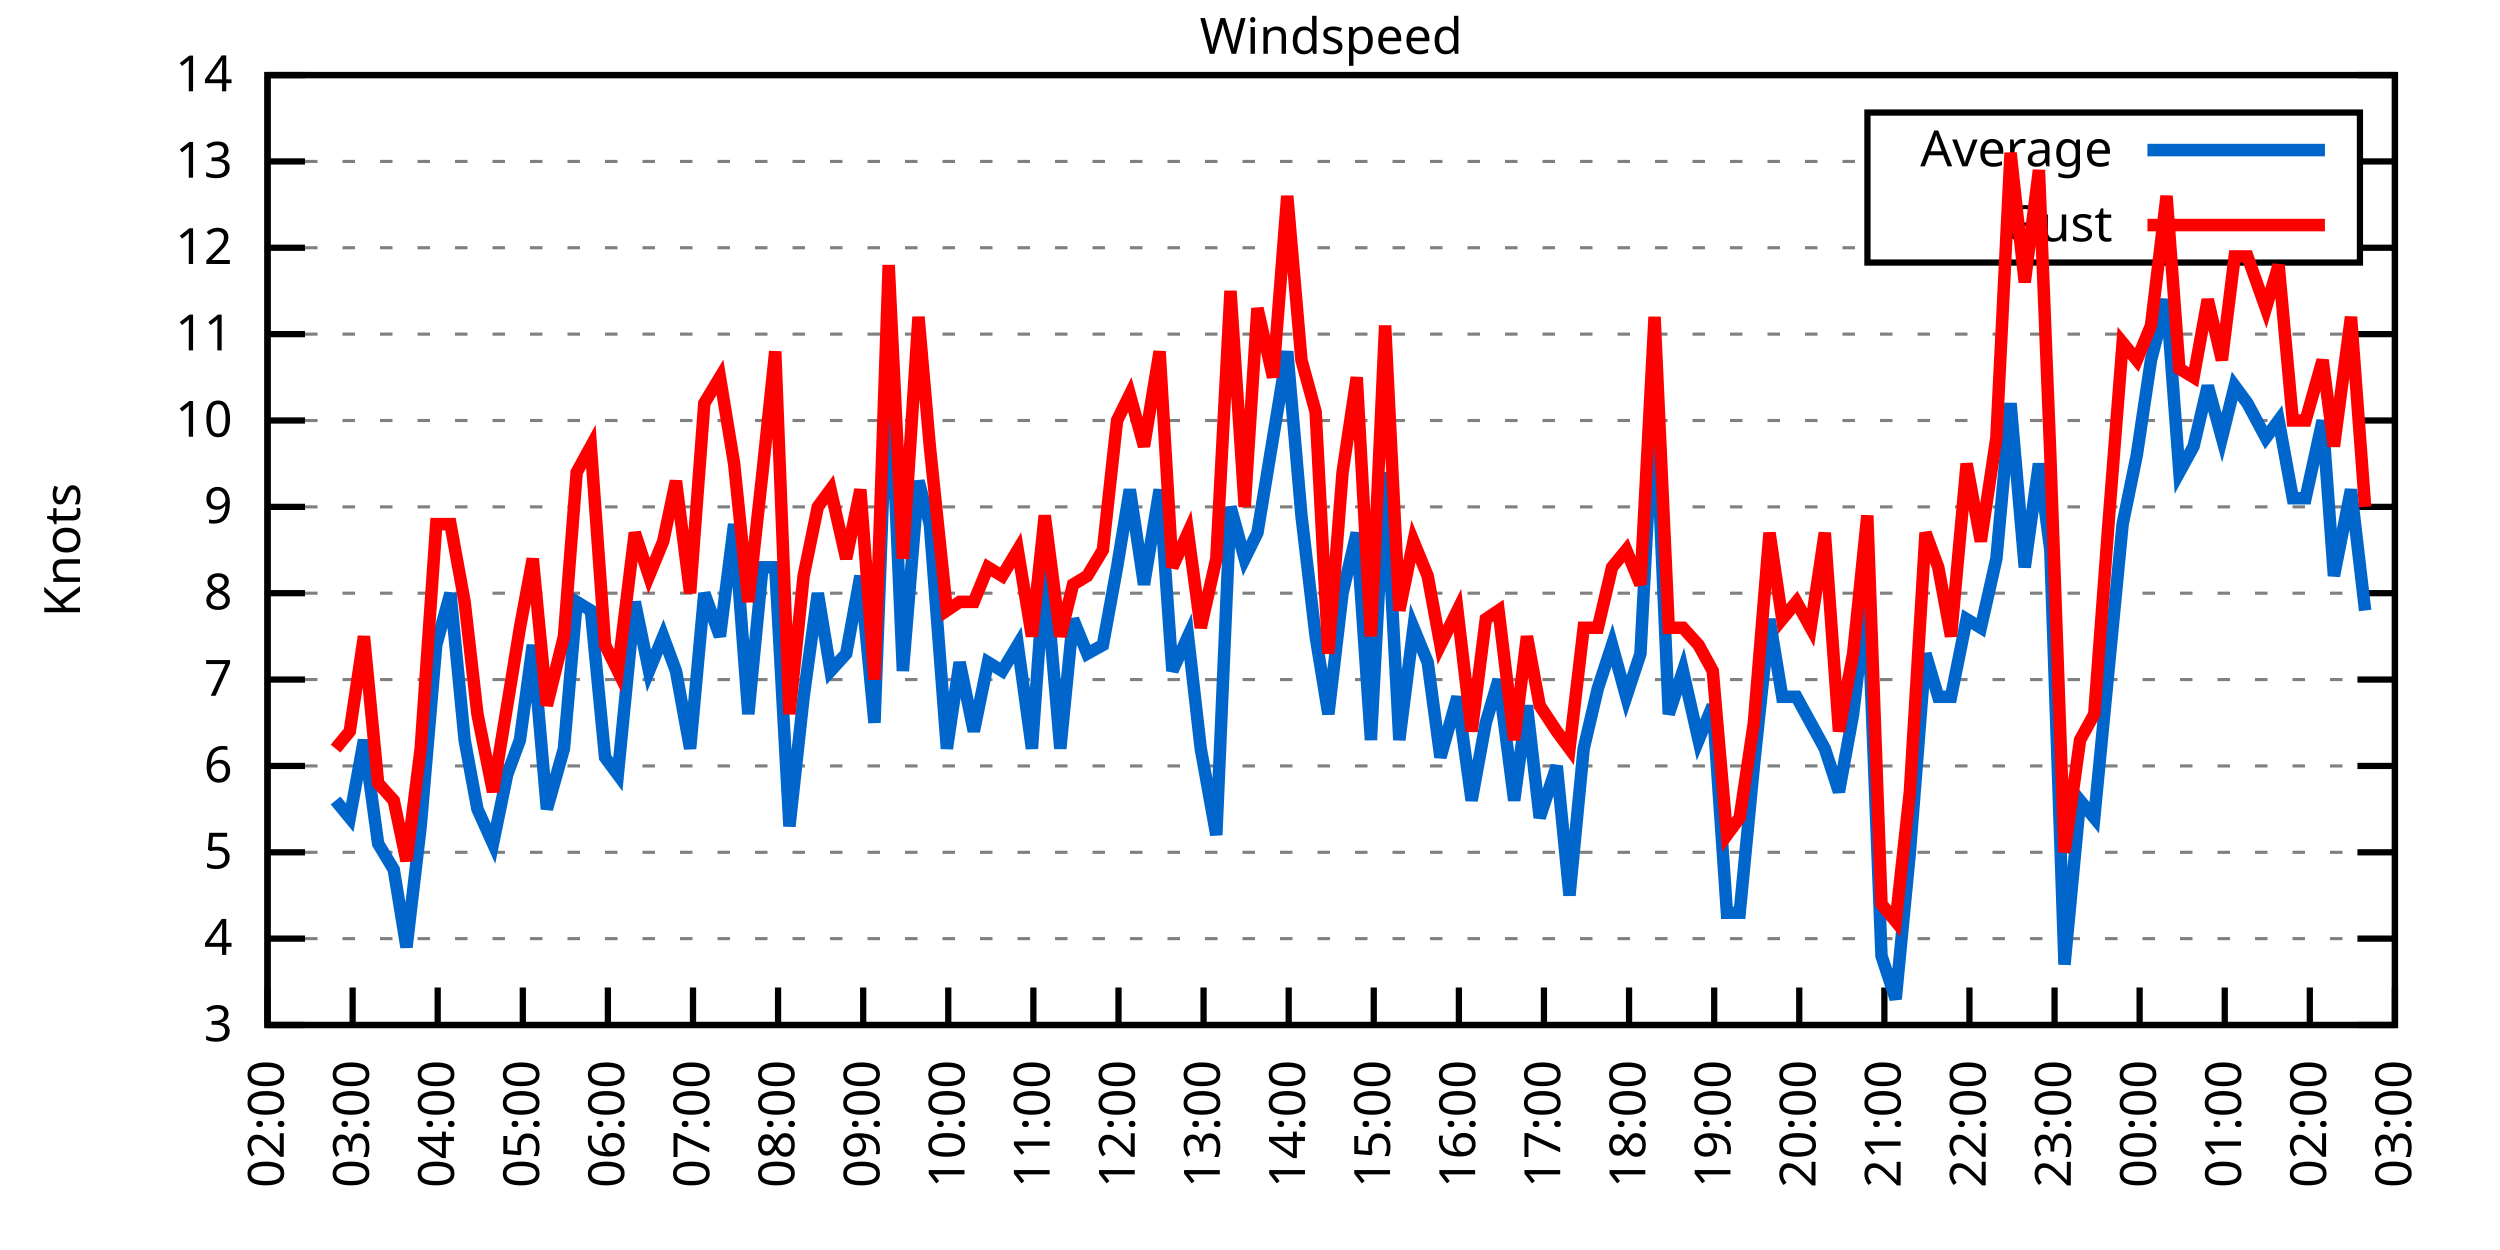
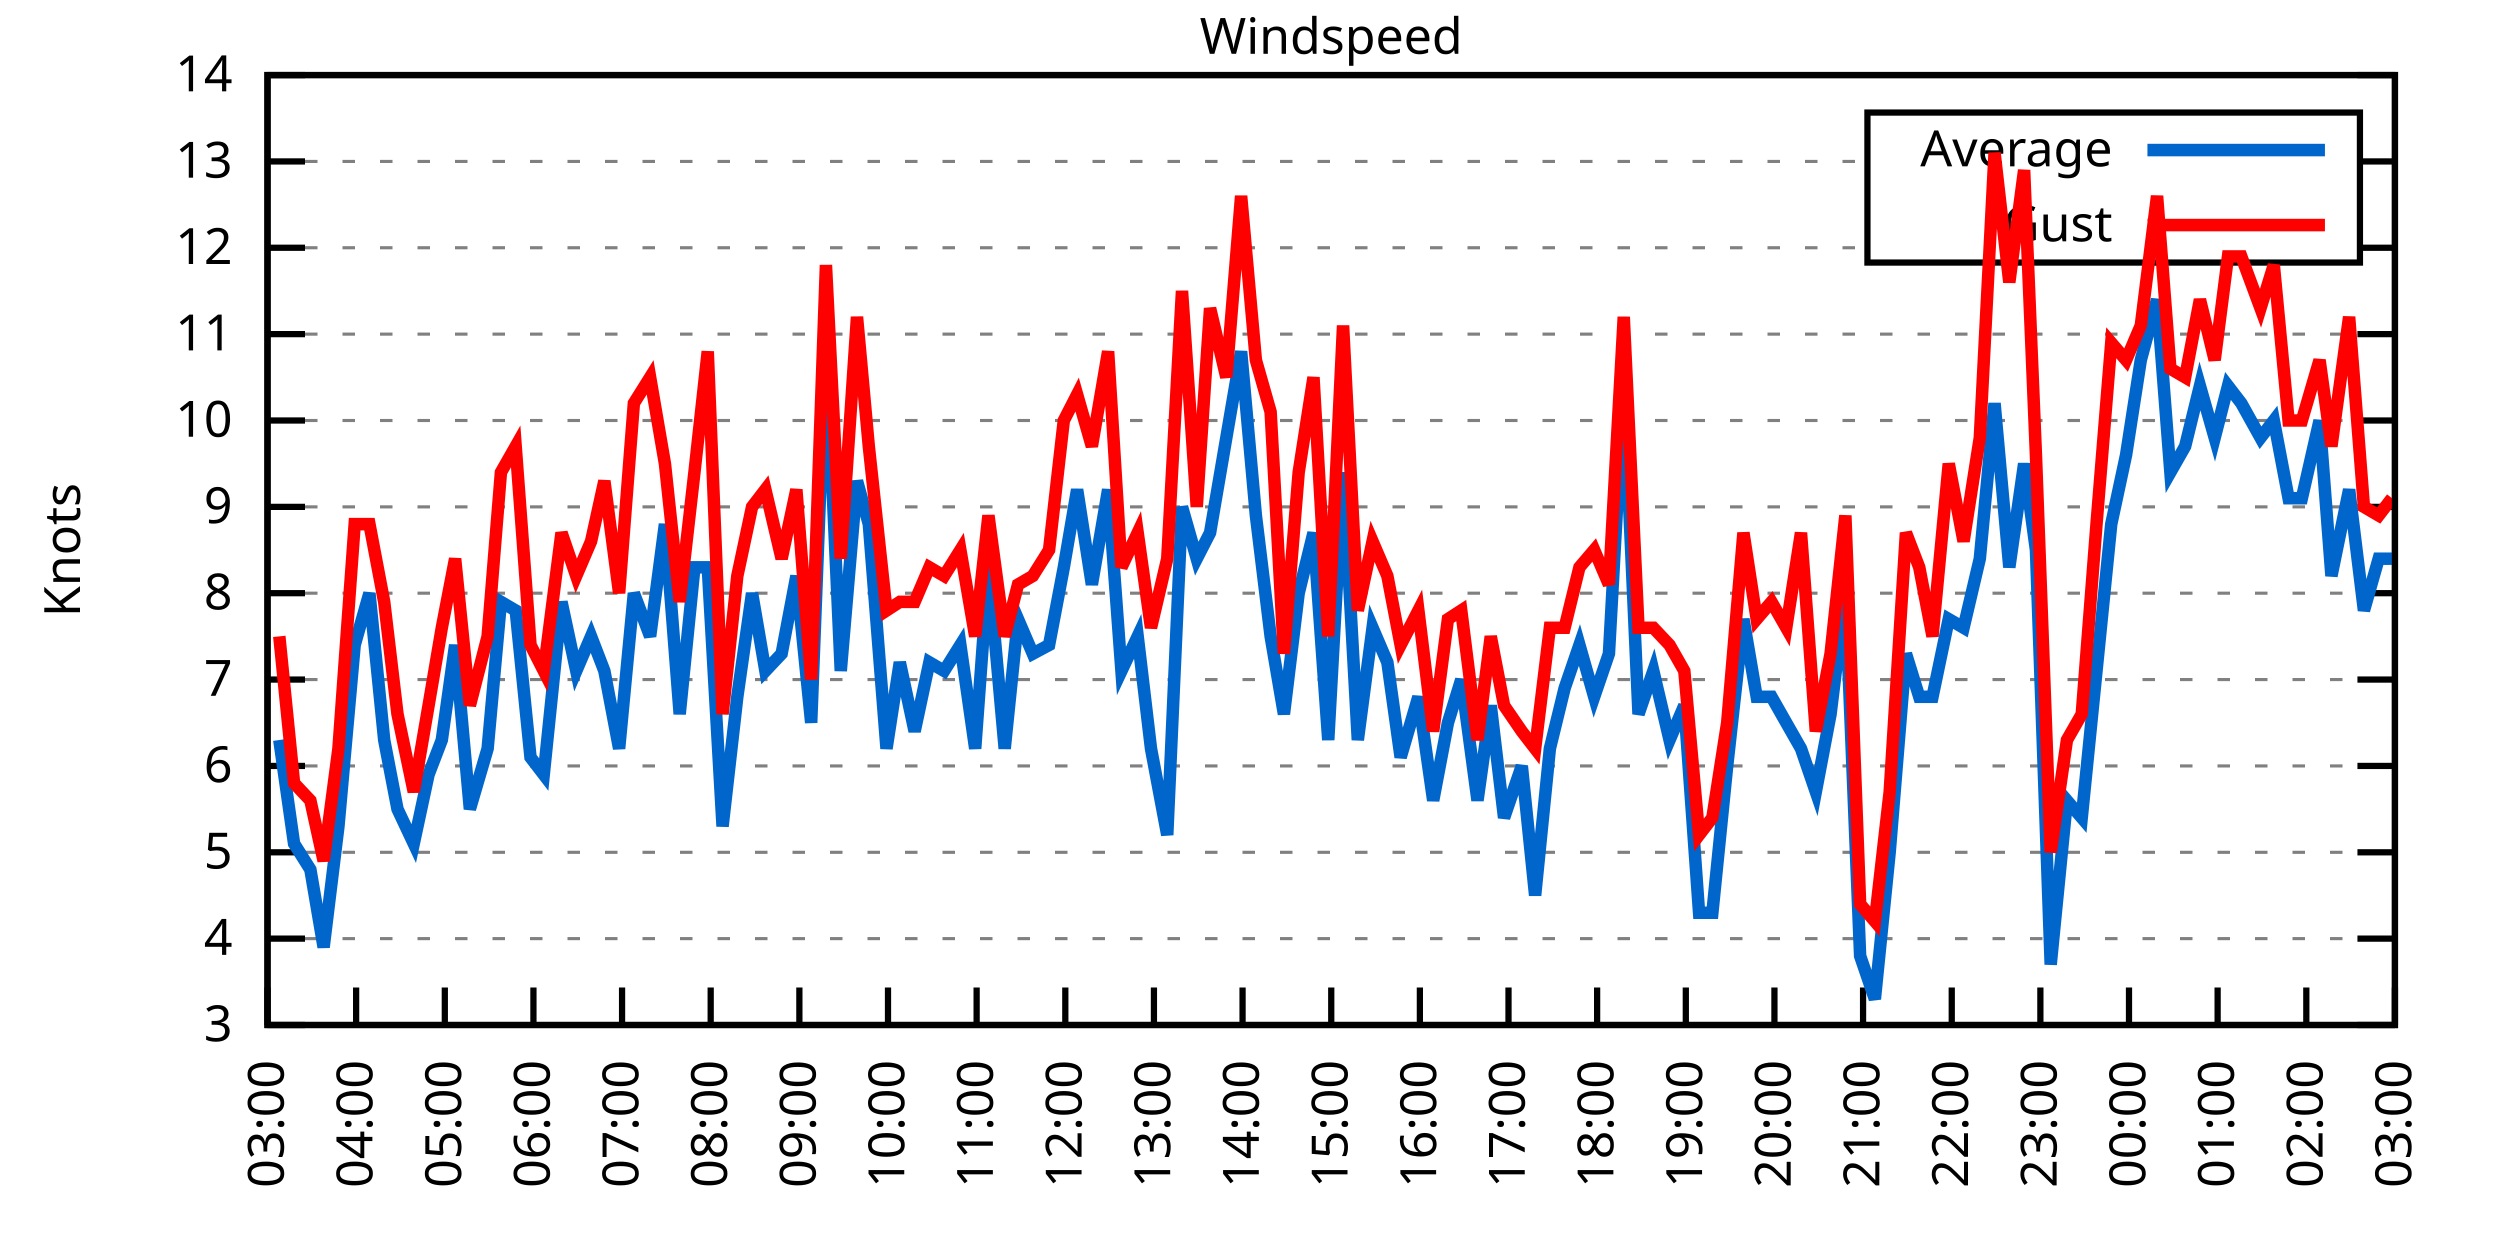
<svg xmlns="http://www.w3.org/2000/svg" xmlns:xlink="http://www.w3.org/1999/xlink" width="400" height="200" viewBox="0 0 400 200">
  <g id="gnuplot_canvas">
    <rect x="0" y="0" width="400" height="200" fill="none" />
    <defs>
      <circle id="gpDot" r="0.5" stroke-width="0.5" stroke="currentColor" />
      <path id="gpPt0" stroke-width="0.333" stroke="currentColor" d="M-1,0 h2 M0,-1 v2" />
      <path id="gpPt1" stroke-width="0.333" stroke="currentColor" d="M-1,-1 L1,1 M1,-1 L-1,1" />
      <path id="gpPt2" stroke-width="0.333" stroke="currentColor" d="M-1,0 L1,0 M0,-1 L0,1 M-1,-1 L1,1 M-1,1 L1,-1" />
      <rect id="gpPt3" stroke-width="0.333" stroke="currentColor" x="-1" y="-1" width="2" height="2" />
      <rect id="gpPt4" stroke-width="0.333" stroke="currentColor" fill="currentColor" x="-1" y="-1" width="2" height="2" />
      <circle id="gpPt5" stroke-width="0.333" stroke="currentColor" cx="0" cy="0" r="1" />
      <use xlink:href="#gpPt5" id="gpPt6" fill="currentColor" stroke="none" />
      <path id="gpPt7" stroke-width="0.333" stroke="currentColor" d="M0,-1.33 L-1.33,0.67 L1.33,0.67 z" />
      <use xlink:href="#gpPt7" id="gpPt8" fill="currentColor" stroke="none" />
      <use xlink:href="#gpPt7" id="gpPt9" stroke="currentColor" transform="rotate(180)" />
      <use xlink:href="#gpPt9" id="gpPt10" fill="currentColor" stroke="none" />
      <use xlink:href="#gpPt3" id="gpPt11" stroke="currentColor" transform="rotate(45)" />
      <use xlink:href="#gpPt11" id="gpPt12" fill="currentColor" stroke="none" />
      <path id="gpPt13" stroke-width="0.333" stroke="currentColor" d="M0,1.330 L1.265,0.411 L0.782,-1.067 L-0.782,-1.076 L-1.265,0.411 z" />
      <use xlink:href="#gpPt13" id="gpPt14" fill="currentColor" stroke="none" />
      <filter id="textbox" filterUnits="objectBoundingBox" x="0" y="0" height="1" width="1">
        <feFlood flood-color="white" flood-opacity="1" result="bgnd" />
        <feComposite in="SourceGraphic" in2="bgnd" operator="atop" />
      </filter>
      <filter id="greybox" filterUnits="objectBoundingBox" x="0" y="0" height="1" width="1">
        <feFlood flood-color="lightgrey" flood-opacity="1" result="grey" />
        <feComposite in="SourceGraphic" in2="grey" operator="atop" />
      </filter>
    </defs>
    <g fill="none" color="white" stroke="currentColor" stroke-width="1.00" stroke-linecap="butt" stroke-linejoin="miter">
</g>
    <g fill="none" color="black" stroke="currentColor" stroke-width="1.00" stroke-linecap="butt" stroke-linejoin="miter">
      <g stroke="none" shape-rendering="crispEdges">
        <polygon fill="rgb(255, 255, 255)" points="42.80,164.00 383.18,164.00 383.18,12.02 42.80,12.02 " />
      </g>
    </g>
    <g fill="none" color="black" stroke="currentColor" stroke-width="1.00" stroke-linecap="butt" stroke-linejoin="miter">
</g>
    <g fill="none" color="black" stroke="black" stroke-width="0.50" stroke-linecap="butt" stroke-linejoin="miter">
</g>
    <g fill="none" color="gray" stroke="currentColor" stroke-width="0.50" stroke-linecap="butt" stroke-linejoin="miter">
      <path stroke="gray" stroke-dasharray="2,4" class="gridline" d="M42.80,164.00 L383.19,164.00  " />
    </g>
    <g fill="none" color="gray" stroke="gray" stroke-width="1.00" stroke-linecap="butt" stroke-linejoin="miter">
</g>
    <g fill="none" color="black" stroke="currentColor" stroke-width="1.00" stroke-linecap="butt" stroke-linejoin="miter">
      <path stroke="black" d="M42.80,164.00 L48.80,164.00 M383.19,164.00 L377.19,164.00  " />
      <g transform="translate(37.20,166.60)" stroke="none" fill="black" font-family="Sans" font-size="8.00" text-anchor="end">
        <text>
          <tspan font-family="Sans"> 3</tspan>
        </text>
      </g>
    </g>
    <g fill="none" color="black" stroke="currentColor" stroke-width="1.00" stroke-linecap="butt" stroke-linejoin="miter">
</g>
    <g fill="none" color="black" stroke="black" stroke-width="0.50" stroke-linecap="butt" stroke-linejoin="miter">
</g>
    <g fill="none" color="gray" stroke="currentColor" stroke-width="0.50" stroke-linecap="butt" stroke-linejoin="miter">
      <path stroke="gray" stroke-dasharray="2,4" class="gridline" d="M42.80,150.18 L383.19,150.18  " />
    </g>
    <g fill="none" color="gray" stroke="gray" stroke-width="1.00" stroke-linecap="butt" stroke-linejoin="miter">
</g>
    <g fill="none" color="black" stroke="currentColor" stroke-width="1.00" stroke-linecap="butt" stroke-linejoin="miter">
      <path stroke="black" d="M42.80,150.18 L48.80,150.18 M383.19,150.18 L377.19,150.18  " />
      <g transform="translate(37.20,152.78)" stroke="none" fill="black" font-family="Sans" font-size="8.00" text-anchor="end">
        <text>
          <tspan font-family="Sans"> 4</tspan>
        </text>
      </g>
    </g>
    <g fill="none" color="black" stroke="currentColor" stroke-width="1.00" stroke-linecap="butt" stroke-linejoin="miter">
</g>
    <g fill="none" color="black" stroke="black" stroke-width="0.50" stroke-linecap="butt" stroke-linejoin="miter">
</g>
    <g fill="none" color="gray" stroke="currentColor" stroke-width="0.50" stroke-linecap="butt" stroke-linejoin="miter">
      <path stroke="gray" stroke-dasharray="2,4" class="gridline" d="M42.80,136.37 L383.19,136.37  " />
    </g>
    <g fill="none" color="gray" stroke="gray" stroke-width="1.00" stroke-linecap="butt" stroke-linejoin="miter">
</g>
    <g fill="none" color="black" stroke="currentColor" stroke-width="1.00" stroke-linecap="butt" stroke-linejoin="miter">
      <path stroke="black" d="M42.80,136.37 L48.80,136.37 M383.19,136.37 L377.19,136.37  " />
      <g transform="translate(37.20,138.97)" stroke="none" fill="black" font-family="Sans" font-size="8.00" text-anchor="end">
        <text>
          <tspan font-family="Sans"> 5</tspan>
        </text>
      </g>
    </g>
    <g fill="none" color="black" stroke="currentColor" stroke-width="1.00" stroke-linecap="butt" stroke-linejoin="miter">
</g>
    <g fill="none" color="black" stroke="black" stroke-width="0.50" stroke-linecap="butt" stroke-linejoin="miter">
</g>
    <g fill="none" color="gray" stroke="currentColor" stroke-width="0.50" stroke-linecap="butt" stroke-linejoin="miter">
      <path stroke="gray" stroke-dasharray="2,4" class="gridline" d="M42.80,122.55 L383.19,122.55  " />
    </g>
    <g fill="none" color="gray" stroke="gray" stroke-width="1.00" stroke-linecap="butt" stroke-linejoin="miter">
</g>
    <g fill="none" color="black" stroke="currentColor" stroke-width="1.00" stroke-linecap="butt" stroke-linejoin="miter">
      <path stroke="black" d="M42.80,122.55 L48.80,122.55 M383.19,122.55 L377.19,122.55  " />
      <g transform="translate(37.20,125.15)" stroke="none" fill="black" font-family="Sans" font-size="8.00" text-anchor="end">
        <text>
          <tspan font-family="Sans"> 6</tspan>
        </text>
      </g>
    </g>
    <g fill="none" color="black" stroke="currentColor" stroke-width="1.00" stroke-linecap="butt" stroke-linejoin="miter">
</g>
    <g fill="none" color="black" stroke="black" stroke-width="0.50" stroke-linecap="butt" stroke-linejoin="miter">
</g>
    <g fill="none" color="gray" stroke="currentColor" stroke-width="0.50" stroke-linecap="butt" stroke-linejoin="miter">
      <path stroke="gray" stroke-dasharray="2,4" class="gridline" d="M42.80,108.73 L383.19,108.73  " />
    </g>
    <g fill="none" color="gray" stroke="gray" stroke-width="1.00" stroke-linecap="butt" stroke-linejoin="miter">
</g>
    <g fill="none" color="black" stroke="currentColor" stroke-width="1.00" stroke-linecap="butt" stroke-linejoin="miter">
      <path stroke="black" d="M42.80,108.73 L48.80,108.73 M383.19,108.73 L377.19,108.73  " />
      <g transform="translate(37.20,111.33)" stroke="none" fill="black" font-family="Sans" font-size="8.00" text-anchor="end">
        <text>
          <tspan font-family="Sans"> 7</tspan>
        </text>
      </g>
    </g>
    <g fill="none" color="black" stroke="currentColor" stroke-width="1.00" stroke-linecap="butt" stroke-linejoin="miter">
</g>
    <g fill="none" color="black" stroke="black" stroke-width="0.50" stroke-linecap="butt" stroke-linejoin="miter">
</g>
    <g fill="none" color="gray" stroke="currentColor" stroke-width="0.50" stroke-linecap="butt" stroke-linejoin="miter">
      <path stroke="gray" stroke-dasharray="2,4" class="gridline" d="M42.80,94.91 L383.19,94.91  " />
    </g>
    <g fill="none" color="gray" stroke="gray" stroke-width="1.00" stroke-linecap="butt" stroke-linejoin="miter">
</g>
    <g fill="none" color="black" stroke="currentColor" stroke-width="1.00" stroke-linecap="butt" stroke-linejoin="miter">
      <path stroke="black" d="M42.80,94.91 L48.80,94.91 M383.19,94.91 L377.19,94.91  " />
      <g transform="translate(37.20,97.51)" stroke="none" fill="black" font-family="Sans" font-size="8.00" text-anchor="end">
        <text>
          <tspan font-family="Sans"> 8</tspan>
        </text>
      </g>
    </g>
    <g fill="none" color="black" stroke="currentColor" stroke-width="1.00" stroke-linecap="butt" stroke-linejoin="miter">
</g>
    <g fill="none" color="black" stroke="black" stroke-width="0.50" stroke-linecap="butt" stroke-linejoin="miter">
</g>
    <g fill="none" color="gray" stroke="currentColor" stroke-width="0.50" stroke-linecap="butt" stroke-linejoin="miter">
      <path stroke="gray" stroke-dasharray="2,4" class="gridline" d="M42.80,81.10 L383.19,81.10  " />
    </g>
    <g fill="none" color="gray" stroke="gray" stroke-width="1.00" stroke-linecap="butt" stroke-linejoin="miter">
</g>
    <g fill="none" color="black" stroke="currentColor" stroke-width="1.00" stroke-linecap="butt" stroke-linejoin="miter">
      <path stroke="black" d="M42.80,81.10 L48.80,81.10 M383.19,81.10 L377.19,81.10  " />
      <g transform="translate(37.20,83.70)" stroke="none" fill="black" font-family="Sans" font-size="8.00" text-anchor="end">
        <text>
          <tspan font-family="Sans"> 9</tspan>
        </text>
      </g>
    </g>
    <g fill="none" color="black" stroke="currentColor" stroke-width="1.00" stroke-linecap="butt" stroke-linejoin="miter">
</g>
    <g fill="none" color="black" stroke="black" stroke-width="0.50" stroke-linecap="butt" stroke-linejoin="miter">
</g>
    <g fill="none" color="gray" stroke="currentColor" stroke-width="0.50" stroke-linecap="butt" stroke-linejoin="miter">
      <path stroke="gray" stroke-dasharray="2,4" class="gridline" d="M42.80,67.28 L383.19,67.28  " />
    </g>
    <g fill="none" color="gray" stroke="gray" stroke-width="1.00" stroke-linecap="butt" stroke-linejoin="miter">
</g>
    <g fill="none" color="black" stroke="currentColor" stroke-width="1.00" stroke-linecap="butt" stroke-linejoin="miter">
      <path stroke="black" d="M42.80,67.28 L48.80,67.28 M383.19,67.28 L377.19,67.28  " />
      <g transform="translate(37.20,69.88)" stroke="none" fill="black" font-family="Sans" font-size="8.00" text-anchor="end">
        <text>
          <tspan font-family="Sans"> 10</tspan>
        </text>
      </g>
    </g>
    <g fill="none" color="black" stroke="currentColor" stroke-width="1.00" stroke-linecap="butt" stroke-linejoin="miter">
</g>
    <g fill="none" color="black" stroke="black" stroke-width="0.50" stroke-linecap="butt" stroke-linejoin="miter">
</g>
    <g fill="none" color="gray" stroke="currentColor" stroke-width="0.50" stroke-linecap="butt" stroke-linejoin="miter">
      <path stroke="gray" stroke-dasharray="2,4" class="gridline" d="M42.80,53.46 L383.19,53.46  " />
    </g>
    <g fill="none" color="gray" stroke="gray" stroke-width="1.00" stroke-linecap="butt" stroke-linejoin="miter">
</g>
    <g fill="none" color="black" stroke="currentColor" stroke-width="1.00" stroke-linecap="butt" stroke-linejoin="miter">
      <path stroke="black" d="M42.80,53.46 L48.80,53.46 M383.19,53.46 L377.19,53.46  " />
      <g transform="translate(37.20,56.06)" stroke="none" fill="black" font-family="Sans" font-size="8.00" text-anchor="end">
        <text>
          <tspan font-family="Sans"> 11</tspan>
        </text>
      </g>
    </g>
    <g fill="none" color="black" stroke="currentColor" stroke-width="1.00" stroke-linecap="butt" stroke-linejoin="miter">
</g>
    <g fill="none" color="black" stroke="black" stroke-width="0.50" stroke-linecap="butt" stroke-linejoin="miter">
</g>
    <g fill="none" color="gray" stroke="currentColor" stroke-width="0.50" stroke-linecap="butt" stroke-linejoin="miter">
      <path stroke="gray" stroke-dasharray="2,4" class="gridline" d="M42.80,39.64 L298.79,39.64 M377.59,39.64 L383.19,39.64  " />
    </g>
    <g fill="none" color="gray" stroke="gray" stroke-width="1.00" stroke-linecap="butt" stroke-linejoin="miter">
</g>
    <g fill="none" color="black" stroke="currentColor" stroke-width="1.00" stroke-linecap="butt" stroke-linejoin="miter">
      <path stroke="black" d="M42.80,39.64 L48.80,39.64 M383.19,39.64 L377.19,39.64  " />
      <g transform="translate(37.20,42.24)" stroke="none" fill="black" font-family="Sans" font-size="8.00" text-anchor="end">
        <text>
          <tspan font-family="Sans"> 12</tspan>
        </text>
      </g>
    </g>
    <g fill="none" color="black" stroke="currentColor" stroke-width="1.00" stroke-linecap="butt" stroke-linejoin="miter">
</g>
    <g fill="none" color="black" stroke="black" stroke-width="0.50" stroke-linecap="butt" stroke-linejoin="miter">
</g>
    <g fill="none" color="gray" stroke="currentColor" stroke-width="0.50" stroke-linecap="butt" stroke-linejoin="miter">
      <path stroke="gray" stroke-dasharray="2,4" class="gridline" d="M42.80,25.83 L298.79,25.83 M377.59,25.83 L383.19,25.83  " />
    </g>
    <g fill="none" color="gray" stroke="gray" stroke-width="1.00" stroke-linecap="butt" stroke-linejoin="miter">
</g>
    <g fill="none" color="black" stroke="currentColor" stroke-width="1.00" stroke-linecap="butt" stroke-linejoin="miter">
      <path stroke="black" d="M42.80,25.83 L48.80,25.83 M383.19,25.83 L377.19,25.83  " />
      <g transform="translate(37.20,28.43)" stroke="none" fill="black" font-family="Sans" font-size="8.00" text-anchor="end">
        <text>
          <tspan font-family="Sans"> 13</tspan>
        </text>
      </g>
    </g>
    <g fill="none" color="black" stroke="currentColor" stroke-width="1.00" stroke-linecap="butt" stroke-linejoin="miter">
</g>
    <g fill="none" color="black" stroke="black" stroke-width="0.50" stroke-linecap="butt" stroke-linejoin="miter">
</g>
    <g fill="none" color="gray" stroke="currentColor" stroke-width="0.50" stroke-linecap="butt" stroke-linejoin="miter">
      <path stroke="gray" stroke-dasharray="2,4" class="gridline" d="M42.80,12.01 L383.19,12.01  " />
    </g>
    <g fill="none" color="gray" stroke="gray" stroke-width="1.00" stroke-linecap="butt" stroke-linejoin="miter">
</g>
    <g fill="none" color="black" stroke="currentColor" stroke-width="1.00" stroke-linecap="butt" stroke-linejoin="miter">
      <path stroke="black" d="M42.80,12.01 L48.80,12.01 M383.19,12.01 L377.19,12.01  " />
      <g transform="translate(37.20,14.61)" stroke="none" fill="black" font-family="Sans" font-size="8.00" text-anchor="end">
        <text>
          <tspan font-family="Sans"> 14</tspan>
        </text>
      </g>
    </g>
    <g fill="none" color="black" stroke="currentColor" stroke-width="1.00" stroke-linecap="butt" stroke-linejoin="miter">
      <path stroke="black" d="M42.80,164.00 L42.80,158.00  " />
      <g transform="translate(45.40,169.60) rotate(270.00)" stroke="none" fill="black" font-family="Sans" font-size="8.00" text-anchor="end">
        <text>
-           <tspan font-family="Sans">02:00</tspan>
-         </text>
-       </g>
-     </g>
-     <g fill="none" color="black" stroke="currentColor" stroke-width="1.00" stroke-linecap="butt" stroke-linejoin="miter">
-       <path stroke="black" d="M56.42,164.00 L56.42,158.00  " />
-       <g transform="translate(59.02,169.60) rotate(270.00)" stroke="none" fill="black" font-family="Sans" font-size="8.00" text-anchor="end">
-         <text>
          <tspan font-family="Sans">03:00</tspan>
        </text>
      </g>
    </g>
    <g fill="none" color="black" stroke="currentColor" stroke-width="1.00" stroke-linecap="butt" stroke-linejoin="miter">
-       <path stroke="black" d="M70.03,164.00 L70.03,158.00  " />
-       <g transform="translate(72.63,169.60) rotate(270.00)" stroke="none" fill="black" font-family="Sans" font-size="8.00" text-anchor="end">
+       <path stroke="black" d="M56.98,164.00 L56.98,158.00  " />
+       <g transform="translate(59.58,169.60) rotate(270.00)" stroke="none" fill="black" font-family="Sans" font-size="8.00" text-anchor="end">
        <text>
          <tspan font-family="Sans">04:00</tspan>
        </text>
      </g>
    </g>
    <g fill="none" color="black" stroke="currentColor" stroke-width="1.00" stroke-linecap="butt" stroke-linejoin="miter">
-       <path stroke="black" d="M83.65,164.00 L83.65,158.00  " />
-       <g transform="translate(86.25,169.60) rotate(270.00)" stroke="none" fill="black" font-family="Sans" font-size="8.00" text-anchor="end">
+       <path stroke="black" d="M71.17,164.00 L71.17,158.00  " />
+       <g transform="translate(73.77,169.60) rotate(270.00)" stroke="none" fill="black" font-family="Sans" font-size="8.00" text-anchor="end">
        <text>
          <tspan font-family="Sans">05:00</tspan>
        </text>
      </g>
    </g>
    <g fill="none" color="black" stroke="currentColor" stroke-width="1.00" stroke-linecap="butt" stroke-linejoin="miter">
-       <path stroke="black" d="M97.26,164.00 L97.26,158.00  " />
-       <g transform="translate(99.86,169.60) rotate(270.00)" stroke="none" fill="black" font-family="Sans" font-size="8.00" text-anchor="end">
+       <path stroke="black" d="M85.35,164.00 L85.35,158.00  " />
+       <g transform="translate(87.95,169.60) rotate(270.00)" stroke="none" fill="black" font-family="Sans" font-size="8.00" text-anchor="end">
        <text>
          <tspan font-family="Sans">06:00</tspan>
        </text>
      </g>
    </g>
    <g fill="none" color="black" stroke="currentColor" stroke-width="1.00" stroke-linecap="butt" stroke-linejoin="miter">
-       <path stroke="black" d="M110.88,164.00 L110.88,158.00  " />
-       <g transform="translate(113.48,169.60) rotate(270.00)" stroke="none" fill="black" font-family="Sans" font-size="8.00" text-anchor="end">
+       <path stroke="black" d="M99.53,164.00 L99.53,158.00  " />
+       <g transform="translate(102.13,169.60) rotate(270.00)" stroke="none" fill="black" font-family="Sans" font-size="8.00" text-anchor="end">
        <text>
          <tspan font-family="Sans">07:00</tspan>
        </text>
      </g>
    </g>
    <g fill="none" color="black" stroke="currentColor" stroke-width="1.00" stroke-linecap="butt" stroke-linejoin="miter">
-       <path stroke="black" d="M124.49,164.00 L124.49,158.00  " />
-       <g transform="translate(127.09,169.60) rotate(270.00)" stroke="none" fill="black" font-family="Sans" font-size="8.00" text-anchor="end">
+       <path stroke="black" d="M113.71,164.00 L113.71,158.00  " />
+       <g transform="translate(116.31,169.60) rotate(270.00)" stroke="none" fill="black" font-family="Sans" font-size="8.00" text-anchor="end">
        <text>
          <tspan font-family="Sans">08:00</tspan>
        </text>
      </g>
    </g>
    <g fill="none" color="black" stroke="currentColor" stroke-width="1.00" stroke-linecap="butt" stroke-linejoin="miter">
-       <path stroke="black" d="M138.11,164.00 L138.11,158.00  " />
-       <g transform="translate(140.71,169.60) rotate(270.00)" stroke="none" fill="black" font-family="Sans" font-size="8.00" text-anchor="end">
+       <path stroke="black" d="M127.90,164.00 L127.90,158.00  " />
+       <g transform="translate(130.50,169.60) rotate(270.00)" stroke="none" fill="black" font-family="Sans" font-size="8.00" text-anchor="end">
        <text>
          <tspan font-family="Sans">09:00</tspan>
        </text>
      </g>
    </g>
    <g fill="none" color="black" stroke="currentColor" stroke-width="1.00" stroke-linecap="butt" stroke-linejoin="miter">
-       <path stroke="black" d="M151.72,164.00 L151.72,158.00  " />
-       <g transform="translate(154.32,169.60) rotate(270.00)" stroke="none" fill="black" font-family="Sans" font-size="8.00" text-anchor="end">
+       <path stroke="black" d="M142.08,164.00 L142.08,158.00  " />
+       <g transform="translate(144.68,169.60) rotate(270.00)" stroke="none" fill="black" font-family="Sans" font-size="8.00" text-anchor="end">
        <text>
          <tspan font-family="Sans">10:00</tspan>
        </text>
      </g>
    </g>
    <g fill="none" color="black" stroke="currentColor" stroke-width="1.00" stroke-linecap="butt" stroke-linejoin="miter">
-       <path stroke="black" d="M165.34,164.00 L165.34,158.00  " />
-       <g transform="translate(167.94,169.60) rotate(270.00)" stroke="none" fill="black" font-family="Sans" font-size="8.00" text-anchor="end">
+       <path stroke="black" d="M156.26,164.00 L156.26,158.00  " />
+       <g transform="translate(158.86,169.60) rotate(270.00)" stroke="none" fill="black" font-family="Sans" font-size="8.00" text-anchor="end">
        <text>
          <tspan font-family="Sans">11:00</tspan>
        </text>
      </g>
    </g>
    <g fill="none" color="black" stroke="currentColor" stroke-width="1.00" stroke-linecap="butt" stroke-linejoin="miter">
-       <path stroke="black" d="M178.96,164.00 L178.96,158.00  " />
-       <g transform="translate(181.56,169.60) rotate(270.00)" stroke="none" fill="black" font-family="Sans" font-size="8.00" text-anchor="end">
+       <path stroke="black" d="M170.45,164.00 L170.45,158.00  " />
+       <g transform="translate(173.05,169.60) rotate(270.00)" stroke="none" fill="black" font-family="Sans" font-size="8.00" text-anchor="end">
        <text>
          <tspan font-family="Sans">12:00</tspan>
        </text>
      </g>
    </g>
    <g fill="none" color="black" stroke="currentColor" stroke-width="1.00" stroke-linecap="butt" stroke-linejoin="miter">
-       <path stroke="black" d="M192.57,164.00 L192.57,158.00  " />
-       <g transform="translate(195.17,169.60) rotate(270.00)" stroke="none" fill="black" font-family="Sans" font-size="8.00" text-anchor="end">
+       <path stroke="black" d="M184.63,164.00 L184.63,158.00  " />
+       <g transform="translate(187.23,169.60) rotate(270.00)" stroke="none" fill="black" font-family="Sans" font-size="8.00" text-anchor="end">
        <text>
          <tspan font-family="Sans">13:00</tspan>
        </text>
      </g>
    </g>
    <g fill="none" color="black" stroke="currentColor" stroke-width="1.00" stroke-linecap="butt" stroke-linejoin="miter">
-       <path stroke="black" d="M206.19,164.00 L206.19,158.00  " />
-       <g transform="translate(208.79,169.60) rotate(270.00)" stroke="none" fill="black" font-family="Sans" font-size="8.00" text-anchor="end">
+       <path stroke="black" d="M198.81,164.00 L198.81,158.00  " />
+       <g transform="translate(201.41,169.60) rotate(270.00)" stroke="none" fill="black" font-family="Sans" font-size="8.00" text-anchor="end">
        <text>
          <tspan font-family="Sans">14:00</tspan>
        </text>
      </g>
    </g>
    <g fill="none" color="black" stroke="currentColor" stroke-width="1.00" stroke-linecap="butt" stroke-linejoin="miter">
-       <path stroke="black" d="M219.80,164.00 L219.80,158.00  " />
-       <g transform="translate(222.40,169.60) rotate(270.00)" stroke="none" fill="black" font-family="Sans" font-size="8.00" text-anchor="end">
+       <path stroke="black" d="M213.00,164.00 L213.00,158.00  " />
+       <g transform="translate(215.60,169.60) rotate(270.00)" stroke="none" fill="black" font-family="Sans" font-size="8.00" text-anchor="end">
        <text>
          <tspan font-family="Sans">15:00</tspan>
        </text>
      </g>
    </g>
    <g fill="none" color="black" stroke="currentColor" stroke-width="1.00" stroke-linecap="butt" stroke-linejoin="miter">
-       <path stroke="black" d="M233.42,164.00 L233.42,158.00  " />
-       <g transform="translate(236.02,169.60) rotate(270.00)" stroke="none" fill="black" font-family="Sans" font-size="8.00" text-anchor="end">
+       <path stroke="black" d="M227.18,164.00 L227.18,158.00  " />
+       <g transform="translate(229.78,169.60) rotate(270.00)" stroke="none" fill="black" font-family="Sans" font-size="8.00" text-anchor="end">
        <text>
          <tspan font-family="Sans">16:00</tspan>
        </text>
      </g>
    </g>
    <g fill="none" color="black" stroke="currentColor" stroke-width="1.00" stroke-linecap="butt" stroke-linejoin="miter">
-       <path stroke="black" d="M247.03,164.00 L247.03,158.00  " />
-       <g transform="translate(249.63,169.60) rotate(270.00)" stroke="none" fill="black" font-family="Sans" font-size="8.00" text-anchor="end">
+       <path stroke="black" d="M241.36,164.00 L241.36,158.00  " />
+       <g transform="translate(243.96,169.60) rotate(270.00)" stroke="none" fill="black" font-family="Sans" font-size="8.00" text-anchor="end">
        <text>
          <tspan font-family="Sans">17:00</tspan>
        </text>
      </g>
    </g>
    <g fill="none" color="black" stroke="currentColor" stroke-width="1.00" stroke-linecap="butt" stroke-linejoin="miter">
-       <path stroke="black" d="M260.65,164.00 L260.65,158.00  " />
-       <g transform="translate(263.25,169.60) rotate(270.00)" stroke="none" fill="black" font-family="Sans" font-size="8.00" text-anchor="end">
+       <path stroke="black" d="M255.54,164.00 L255.54,158.00  " />
+       <g transform="translate(258.14,169.60) rotate(270.00)" stroke="none" fill="black" font-family="Sans" font-size="8.00" text-anchor="end">
        <text>
          <tspan font-family="Sans">18:00</tspan>
        </text>
      </g>
    </g>
    <g fill="none" color="black" stroke="currentColor" stroke-width="1.00" stroke-linecap="butt" stroke-linejoin="miter">
-       <path stroke="black" d="M274.27,164.00 L274.27,158.00  " />
-       <g transform="translate(276.87,169.60) rotate(270.00)" stroke="none" fill="black" font-family="Sans" font-size="8.00" text-anchor="end">
+       <path stroke="black" d="M269.73,164.00 L269.73,158.00  " />
+       <g transform="translate(272.33,169.60) rotate(270.00)" stroke="none" fill="black" font-family="Sans" font-size="8.00" text-anchor="end">
        <text>
          <tspan font-family="Sans">19:00</tspan>
        </text>
      </g>
    </g>
    <g fill="none" color="black" stroke="currentColor" stroke-width="1.00" stroke-linecap="butt" stroke-linejoin="miter">
-       <path stroke="black" d="M287.88,164.00 L287.88,158.00  " />
-       <g transform="translate(290.48,169.60) rotate(270.00)" stroke="none" fill="black" font-family="Sans" font-size="8.00" text-anchor="end">
+       <path stroke="black" d="M283.91,164.00 L283.91,158.00  " />
+       <g transform="translate(286.51,169.60) rotate(270.00)" stroke="none" fill="black" font-family="Sans" font-size="8.00" text-anchor="end">
        <text>
          <tspan font-family="Sans">20:00</tspan>
        </text>
      </g>
    </g>
    <g fill="none" color="black" stroke="currentColor" stroke-width="1.00" stroke-linecap="butt" stroke-linejoin="miter">
-       <path stroke="black" d="M301.50,164.00 L301.50,158.00  " />
-       <g transform="translate(304.10,169.60) rotate(270.00)" stroke="none" fill="black" font-family="Sans" font-size="8.00" text-anchor="end">
+       <path stroke="black" d="M298.09,164.00 L298.09,158.00  " />
+       <g transform="translate(300.69,169.60) rotate(270.00)" stroke="none" fill="black" font-family="Sans" font-size="8.00" text-anchor="end">
        <text>
          <tspan font-family="Sans">21:00</tspan>
        </text>
      </g>
    </g>
    <g fill="none" color="black" stroke="currentColor" stroke-width="1.00" stroke-linecap="butt" stroke-linejoin="miter">
-       <path stroke="black" d="M315.11,164.00 L315.11,158.00  " />
-       <g transform="translate(317.71,169.60) rotate(270.00)" stroke="none" fill="black" font-family="Sans" font-size="8.00" text-anchor="end">
+       <path stroke="black" d="M312.28,164.00 L312.28,158.00  " />
+       <g transform="translate(314.88,169.60) rotate(270.00)" stroke="none" fill="black" font-family="Sans" font-size="8.00" text-anchor="end">
        <text>
          <tspan font-family="Sans">22:00</tspan>
        </text>
      </g>
    </g>
    <g fill="none" color="black" stroke="currentColor" stroke-width="1.00" stroke-linecap="butt" stroke-linejoin="miter">
-       <path stroke="black" d="M328.73,164.00 L328.73,158.00  " />
-       <g transform="translate(331.33,169.60) rotate(270.00)" stroke="none" fill="black" font-family="Sans" font-size="8.00" text-anchor="end">
+       <path stroke="black" d="M326.46,164.00 L326.46,158.00  " />
+       <g transform="translate(329.06,169.60) rotate(270.00)" stroke="none" fill="black" font-family="Sans" font-size="8.00" text-anchor="end">
        <text>
          <tspan font-family="Sans">23:00</tspan>
        </text>
      </g>
    </g>
    <g fill="none" color="black" stroke="currentColor" stroke-width="1.00" stroke-linecap="butt" stroke-linejoin="miter">
-       <path stroke="black" d="M342.34,164.00 L342.34,158.00  " />
-       <g transform="translate(344.94,169.60) rotate(270.00)" stroke="none" fill="black" font-family="Sans" font-size="8.00" text-anchor="end">
+       <path stroke="black" d="M340.64,164.00 L340.64,158.00  " />
+       <g transform="translate(343.24,169.60) rotate(270.00)" stroke="none" fill="black" font-family="Sans" font-size="8.00" text-anchor="end">
        <text>
          <tspan font-family="Sans">00:00</tspan>
        </text>
      </g>
    </g>
    <g fill="none" color="black" stroke="currentColor" stroke-width="1.00" stroke-linecap="butt" stroke-linejoin="miter">
-       <path stroke="black" d="M355.96,164.00 L355.96,158.00  " />
-       <g transform="translate(358.56,169.60) rotate(270.00)" stroke="none" fill="black" font-family="Sans" font-size="8.00" text-anchor="end">
+       <path stroke="black" d="M354.82,164.00 L354.82,158.00  " />
+       <g transform="translate(357.42,169.60) rotate(270.00)" stroke="none" fill="black" font-family="Sans" font-size="8.00" text-anchor="end">
        <text>
          <tspan font-family="Sans">01:00</tspan>
        </text>
      </g>
    </g>
    <g fill="none" color="black" stroke="currentColor" stroke-width="1.00" stroke-linecap="butt" stroke-linejoin="miter">
-       <path stroke="black" d="M369.57,164.00 L369.57,158.00  " />
-       <g transform="translate(372.17,169.60) rotate(270.00)" stroke="none" fill="black" font-family="Sans" font-size="8.00" text-anchor="end">
+       <path stroke="black" d="M369.01,164.00 L369.01,158.00  " />
+       <g transform="translate(371.61,169.60) rotate(270.00)" stroke="none" fill="black" font-family="Sans" font-size="8.00" text-anchor="end">
        <text>
          <tspan font-family="Sans">02:00</tspan>
        </text>
      </g>
    </g>
    <g fill="none" color="black" stroke="currentColor" stroke-width="1.00" stroke-linecap="butt" stroke-linejoin="miter">
      <path stroke="black" d="M383.19,164.00 L383.19,158.00  " />
      <g transform="translate(385.79,169.60) rotate(270.00)" stroke="none" fill="black" font-family="Sans" font-size="8.00" text-anchor="end">
        <text>
          <tspan font-family="Sans">03:00</tspan>
        </text>
      </g>
    </g>
    <g fill="none" color="black" stroke="currentColor" stroke-width="1.00" stroke-linecap="butt" stroke-linejoin="miter">
</g>
    <g fill="none" color="black" stroke="currentColor" stroke-width="1.00" stroke-linecap="butt" stroke-linejoin="miter">
      <path stroke="black" d="M42.80,12.01 L42.80,164.00 L383.19,164.00 L383.19,12.01 L42.80,12.01 Z  " />
    </g>
    <g fill="none" color="black" stroke="currentColor" stroke-width="1.00" stroke-linecap="butt" stroke-linejoin="miter">
</g>
    <g fill="none" color="black" stroke="currentColor" stroke-width="1.00" stroke-linecap="butt" stroke-linejoin="miter">
      <path stroke="black" d="M298.79,42.01 L298.79,18.01 L377.59,18.01 L377.59,42.01 L298.79,42.01 Z  " />
    </g>
    <g id="Windspeed_plot_1">
      <g fill="none" color="white" stroke="black" stroke-width="2.00" stroke-linecap="butt" stroke-linejoin="miter">
</g>
      <g fill="none" color="black" stroke="currentColor" stroke-width="2.00" stroke-linecap="butt" stroke-linejoin="miter">
        <g transform="translate(337.99,26.61)" stroke="none" fill="black" font-family="Sans" font-size="8.00" text-anchor="end">
          <text>
            <tspan font-family="Sans">Average</tspan>
          </text>
        </g>
      </g>
      <g fill="none" color="black" stroke="currentColor" stroke-width="2.00" stroke-linecap="butt" stroke-linejoin="miter">
-         <path stroke="rgb(  0, 102, 204)" d="M343.59,24.01 L371.99,24.01 M53.69,128.08 L55.96,130.84 L58.23,118.40 L60.50,134.98 L63.00,139.13 L65.04,151.56   L67.31,132.22 L69.80,103.20 L72.07,94.91 L74.34,118.40 L76.39,129.46 L78.88,134.98 L81.15,123.93 L83.19,118.40   L85.24,103.20 L87.50,129.46 L90.23,119.78 L92.27,96.30 L94.54,97.68 L96.81,121.17 L98.85,123.93 L101.57,96.30   L103.84,107.35 L106.11,101.82 L108.15,107.35 L110.42,119.78 L112.69,94.91 L115.19,101.82 L117.46,83.86 L119.73,114.26   L122.00,90.77 L124.04,90.77 L126.31,132.22 L128.58,111.49 L130.85,94.91 L132.89,107.35 L135.39,104.59 L137.66,92.15   L139.92,115.64 L142.19,54.84 L144.46,107.35 L146.96,76.95 L148.77,83.86 L151.50,119.78 L153.54,105.97 L155.81,117.02   L158.08,105.97 L160.35,107.35 L162.84,103.20 L165.11,119.78 L167.16,90.77 L169.65,119.78 L171.69,99.06 L173.96,104.59   L176.46,103.20 L178.73,90.77 L180.77,78.33 L183.04,93.53 L185.54,78.33 L187.58,107.35 L190.08,101.82 L192.12,119.78   L194.61,133.60 L196.88,81.10 L199.15,89.39 L201.19,85.24 L203.69,70.04 L205.96,56.23 L208.23,82.48 L210.50,101.82   L212.54,114.26 L214.81,94.91 L217.08,85.24 L219.35,118.40 L221.62,75.57 L223.89,118.40 L226.16,100.44 L228.43,105.97   L230.47,121.17 L233.19,111.49 L235.46,128.08 L237.73,115.64 L239.77,108.73 L242.27,128.08 L244.31,112.88 L246.35,130.84   L249.08,122.55 L251.12,143.27 L253.39,119.78 L255.66,110.11 L257.93,103.20 L260.20,111.49 L262.47,104.59 L264.73,61.75   L267.00,114.26 L269.27,107.35 L271.77,118.40 L274.04,112.88 L276.31,146.04 L278.35,146.04 L280.62,122.55 L283.12,99.06   L285.16,111.49 L287.43,111.49 L289.70,115.64 L291.97,119.78 L294.23,126.69 L296.50,114.26 L298.77,94.91 L301.04,152.95   L303.31,159.85 L305.58,136.37 L308.08,104.59 L310.12,111.49 L312.16,111.49 L314.66,99.06 L316.93,100.44 L319.42,89.39   L321.69,64.52 L323.96,90.77 L326.23,74.19 L328.05,88.00 L330.32,154.33 L332.81,128.08 L335.08,130.84 L337.35,107.35   L339.62,83.86 L341.89,72.81 L344.16,57.61 L346.65,47.93 L348.70,75.57 L350.97,71.42 L353.24,61.75 L355.50,70.04   L357.55,61.75 L359.59,64.52 L362.54,70.04 L364.58,67.28 L366.85,79.71 L368.89,79.71 L371.62,67.28 L373.43,92.15   L376.16,78.33 L378.42,97.68  " />
+         <path stroke="rgb(  0, 102, 204)" d="M343.59,24.01 L371.99,24.01 M44.69,118.40 L47.05,134.98 L49.66,139.13 L51.78,151.56 L54.15,132.22 L56.75,103.20   L59.11,94.91 L61.47,118.40 L63.60,129.46 L66.20,134.98 L68.57,123.93 L70.69,118.40 L72.82,103.20 L75.18,129.46   L78.02,119.78 L80.15,96.30 L82.51,97.68 L84.88,121.17 L87.00,123.93 L89.84,96.30 L92.20,107.35 L94.57,101.82   L96.70,107.35 L99.06,119.78 L101.42,94.91 L104.02,101.82 L106.39,83.86 L108.75,114.26 L111.11,90.77 L113.24,90.77   L115.61,132.22 L117.97,111.49 L120.33,94.91 L122.46,107.35 L125.06,104.59 L127.42,92.15 L129.79,115.64 L132.15,54.84   L134.52,107.35 L137.12,76.95 L139.01,83.86 L141.84,119.78 L143.97,105.97 L146.34,117.02 L148.70,105.97 L151.06,107.35   L153.66,103.20 L156.03,119.78 L158.15,90.77 L160.75,119.78 L162.88,99.06 L165.25,104.59 L167.85,103.20 L170.21,90.77   L172.34,78.33 L174.70,93.53 L177.30,78.33 L179.43,107.35 L182.03,101.82 L184.16,119.78 L186.76,133.60 L189.12,81.10   L191.48,89.39 L193.61,85.24 L196.21,70.04 L198.58,56.23 L200.94,82.48 L203.30,101.82 L205.43,114.26 L207.79,94.91   L210.16,85.24 L212.52,118.40 L214.89,75.57 L217.25,118.40 L219.61,100.44 L221.98,105.97 L224.10,121.17 L226.94,111.49   L229.31,128.08 L231.67,115.64 L233.80,108.73 L236.40,128.08 L238.52,112.88 L240.65,130.84 L243.49,122.55 L245.62,143.27   L247.98,119.78 L250.34,110.11 L252.71,103.20 L255.07,111.49 L257.43,104.59 L259.80,61.75 L262.16,114.26 L264.53,107.35   L267.13,118.40 L269.49,112.88 L271.85,146.04 L273.98,146.04 L276.35,122.55 L278.95,99.06 L281.07,111.49 L283.44,111.49   L285.80,115.64 L288.16,119.78 L290.53,126.69 L292.89,114.26 L295.26,94.91 L297.62,152.95 L299.98,159.85 L302.35,136.37   L304.95,104.59 L307.08,111.49 L309.20,111.49 L311.80,99.06 L314.17,100.44 L316.77,89.39 L319.13,64.52 L321.49,90.77   L323.86,74.19 L325.75,88.00 L328.11,154.33 L330.71,128.08 L333.08,130.84 L335.44,107.35 L337.80,83.86 L340.17,72.81   L342.53,57.61 L345.13,47.93 L347.26,75.57 L349.62,71.42 L351.99,61.75 L354.35,70.04 L356.48,61.75 L358.61,64.52   L361.68,70.04 L363.81,67.28 L366.17,79.71 L368.30,79.71 L371.13,67.28 L373.03,92.15 L375.86,78.33 L378.23,97.68   L380.59,89.39 L382.72,89.39  " />
      </g>
    </g>
    <g id="Windspeed_plot_2">
      <g fill="none" color="black" stroke="currentColor" stroke-width="2.00" stroke-linecap="butt" stroke-linejoin="miter">
        <g transform="translate(337.99,38.61)" stroke="none" fill="black" font-family="Sans" font-size="8.00" text-anchor="end">
          <text>
            <tspan font-family="Sans">Gust</tspan>
          </text>
        </g>
      </g>
      <g fill="none" color="black" stroke="currentColor" stroke-width="2.00" stroke-linecap="butt" stroke-linejoin="miter">
-         <path stroke="rgb(255,   0,   0)" d="M343.59,36.01 L371.99,36.01 M53.69,119.78 L55.96,117.02 L58.23,101.82 L60.50,125.31 L63.00,128.08 L65.04,137.75   L67.31,119.78 L69.80,83.86 L72.07,83.86 L74.34,96.30 L76.39,114.26 L78.88,126.69 L81.15,112.88 L83.19,100.44   L85.24,89.39 L87.50,112.88 L90.23,101.82 L92.27,75.57 L94.54,71.42 L96.81,103.20 L98.85,107.35 L101.57,85.24   L103.84,92.15 L106.11,86.62 L108.15,76.95 L110.42,94.91 L112.69,64.52 L115.19,60.37 L117.46,74.19 L119.73,96.30   L122.00,75.57 L124.04,56.23 L126.31,114.26 L128.58,92.15 L130.85,81.10 L132.89,78.33 L135.39,89.39 L137.66,78.33   L139.92,108.73 L142.19,42.41 L144.46,89.39 L146.96,50.70 L148.77,71.42 L151.50,97.68 L153.54,96.30 L155.81,96.30   L158.08,90.77 L160.35,92.15 L162.84,88.00 L165.11,101.82 L167.16,82.48 L169.65,101.82 L171.69,93.53 L173.96,92.15   L176.46,88.00 L178.73,67.28 L180.77,63.13 L183.04,71.42 L185.54,56.23 L187.58,90.77 L190.08,85.24 L192.12,100.44   L194.61,89.39 L196.88,46.55 L199.15,81.10 L201.19,49.32 L203.69,60.37 L205.96,31.35 L208.23,57.61 L210.50,65.90   L212.54,104.59 L214.81,75.57 L217.08,60.37 L219.35,101.82 L221.62,52.08 L223.89,97.68 L226.16,86.62 L228.43,92.15   L230.47,103.20 L233.19,97.68 L235.46,117.02 L237.73,99.06 L239.77,97.68 L242.27,118.40 L244.31,101.82 L246.35,112.88   L249.08,117.02 L251.12,119.78 L253.39,100.44 L255.66,100.44 L257.93,90.77 L260.20,88.00 L262.47,93.53 L264.73,50.70   L267.00,100.44 L269.27,100.44 L271.77,103.20 L274.04,107.35 L276.31,133.60 L278.35,130.84 L280.62,115.64 L283.12,85.24   L285.16,99.06 L287.43,96.30 L289.70,100.44 L291.97,85.24 L294.23,117.02 L296.50,104.59 L298.77,82.48 L301.04,144.66   L303.31,147.42 L305.58,126.69 L308.08,85.24 L310.12,90.77 L312.16,101.82 L314.66,74.19 L316.93,86.62 L319.42,70.04   L321.69,24.45 L323.96,45.17 L326.23,27.21 L328.05,72.81 L330.32,136.37 L332.81,118.40 L335.08,114.26 L337.35,83.86   L339.62,54.84 L341.89,57.61 L344.16,52.08 L346.65,31.35 L348.70,58.99 L350.97,60.37 L353.24,47.93 L355.50,57.61   L357.55,41.03 L359.59,41.03 L362.54,49.32 L364.58,42.41 L366.85,67.28 L368.89,67.28 L371.62,57.61 L373.43,71.42   L376.16,50.70 L378.42,81.10  " />
+         <path stroke="rgb(255,   0,   0)" d="M343.59,36.01 L371.99,36.01 M44.69,101.82 L47.05,125.31 L49.66,128.08 L51.78,137.75 L54.15,119.78 L56.75,83.86   L59.11,83.86 L61.47,96.30 L63.60,114.26 L66.20,126.69 L68.57,112.88 L70.69,100.44 L72.82,89.39 L75.18,112.88   L78.02,101.82 L80.15,75.57 L82.51,71.42 L84.88,103.20 L87.00,107.35 L89.84,85.24 L92.20,92.15 L94.57,86.62   L96.70,76.95 L99.06,94.91 L101.42,64.52 L104.02,60.37 L106.39,74.19 L108.75,96.30 L111.11,75.57 L113.24,56.23   L115.61,114.26 L117.97,92.15 L120.33,81.10 L122.46,78.33 L125.06,89.39 L127.42,78.33 L129.79,108.73 L132.15,42.41   L134.52,89.39 L137.12,50.70 L139.01,71.42 L141.84,97.68 L143.97,96.30 L146.34,96.30 L148.70,90.77 L151.06,92.15   L153.66,88.00 L156.03,101.82 L158.15,82.48 L160.75,101.82 L162.88,93.53 L165.25,92.15 L167.85,88.00 L170.21,67.28   L172.34,63.13 L174.70,71.42 L177.30,56.23 L179.43,90.77 L182.03,85.24 L184.16,100.44 L186.76,89.39 L189.12,46.55   L191.48,81.10 L193.61,49.32 L196.21,60.37 L198.58,31.35 L200.94,57.61 L203.30,65.90 L205.43,104.59 L207.79,75.57   L210.16,60.37 L212.52,101.82 L214.89,52.08 L217.25,97.68 L219.61,86.62 L221.98,92.15 L224.10,103.20 L226.94,97.68   L229.31,117.02 L231.67,99.06 L233.80,97.68 L236.40,118.40 L238.52,101.82 L240.65,112.88 L243.49,117.02 L245.62,119.78   L247.98,100.44 L250.34,100.44 L252.71,90.77 L255.07,88.00 L257.43,93.53 L259.80,50.70 L262.16,100.44 L264.53,100.44   L267.13,103.20 L269.49,107.35 L271.85,133.60 L273.98,130.84 L276.35,115.64 L278.95,85.24 L281.07,99.06 L283.44,96.30   L285.80,100.44 L288.16,85.24 L290.53,117.02 L292.89,104.59 L295.26,82.48 L297.62,144.66 L299.98,147.42 L302.35,126.69   L304.95,85.24 L307.08,90.77 L309.20,101.82 L311.80,74.19 L314.17,86.62 L316.77,70.04 L319.13,24.45 L321.49,45.17   L323.86,27.21 L325.75,72.81 L328.11,136.37 L330.71,118.40 L333.08,114.26 L335.44,83.86 L337.80,54.84 L340.17,57.61   L342.53,52.08 L345.13,31.35 L347.26,58.99 L349.62,60.37 L351.99,47.93 L354.35,57.61 L356.48,41.03 L358.61,41.03   L361.68,49.32 L363.81,42.41 L366.17,67.28 L368.30,67.28 L371.13,57.61 L373.03,71.42 L375.86,50.70 L378.23,81.10   L380.59,82.48 L382.72,79.71  " />
      </g>
    </g>
    <g fill="none" color="black" stroke="currentColor" stroke-width="2.00" stroke-linecap="butt" stroke-linejoin="miter">
</g>
    <g fill="none" color="black" stroke="black" stroke-width="1.00" stroke-linecap="butt" stroke-linejoin="miter">
</g>
    <g fill="none" color="black" stroke="currentColor" stroke-width="1.00" stroke-linecap="butt" stroke-linejoin="miter">
      <path stroke="black" d="M42.80,12.01 L42.80,164.00 L383.19,164.00 L383.19,12.01 L42.80,12.01 Z  " />
      <g transform="translate(12.80,88.01) rotate(270.00)" stroke="none" fill="black" font-family="Sans" font-size="8.00" text-anchor="middle">
        <text>
          <tspan font-family="Sans">Knots</tspan>
        </text>
      </g>
    </g>
    <g fill="none" color="black" stroke="currentColor" stroke-width="1.00" stroke-linecap="butt" stroke-linejoin="miter">
</g>
    <g fill="none" color="black" stroke="currentColor" stroke-width="1.00" stroke-linecap="butt" stroke-linejoin="miter">
      <g transform="translate(212.99,8.61)" stroke="none" fill="black" font-family="Sans" font-size="8.00" text-anchor="middle">
        <text>
          <tspan font-family="Sans">Windspeed</tspan>
        </text>
      </g>
    </g>
    <g fill="none" color="black" stroke="currentColor" stroke-width="1.00" stroke-linecap="butt" stroke-linejoin="miter">
</g>
  </g>
</svg>
